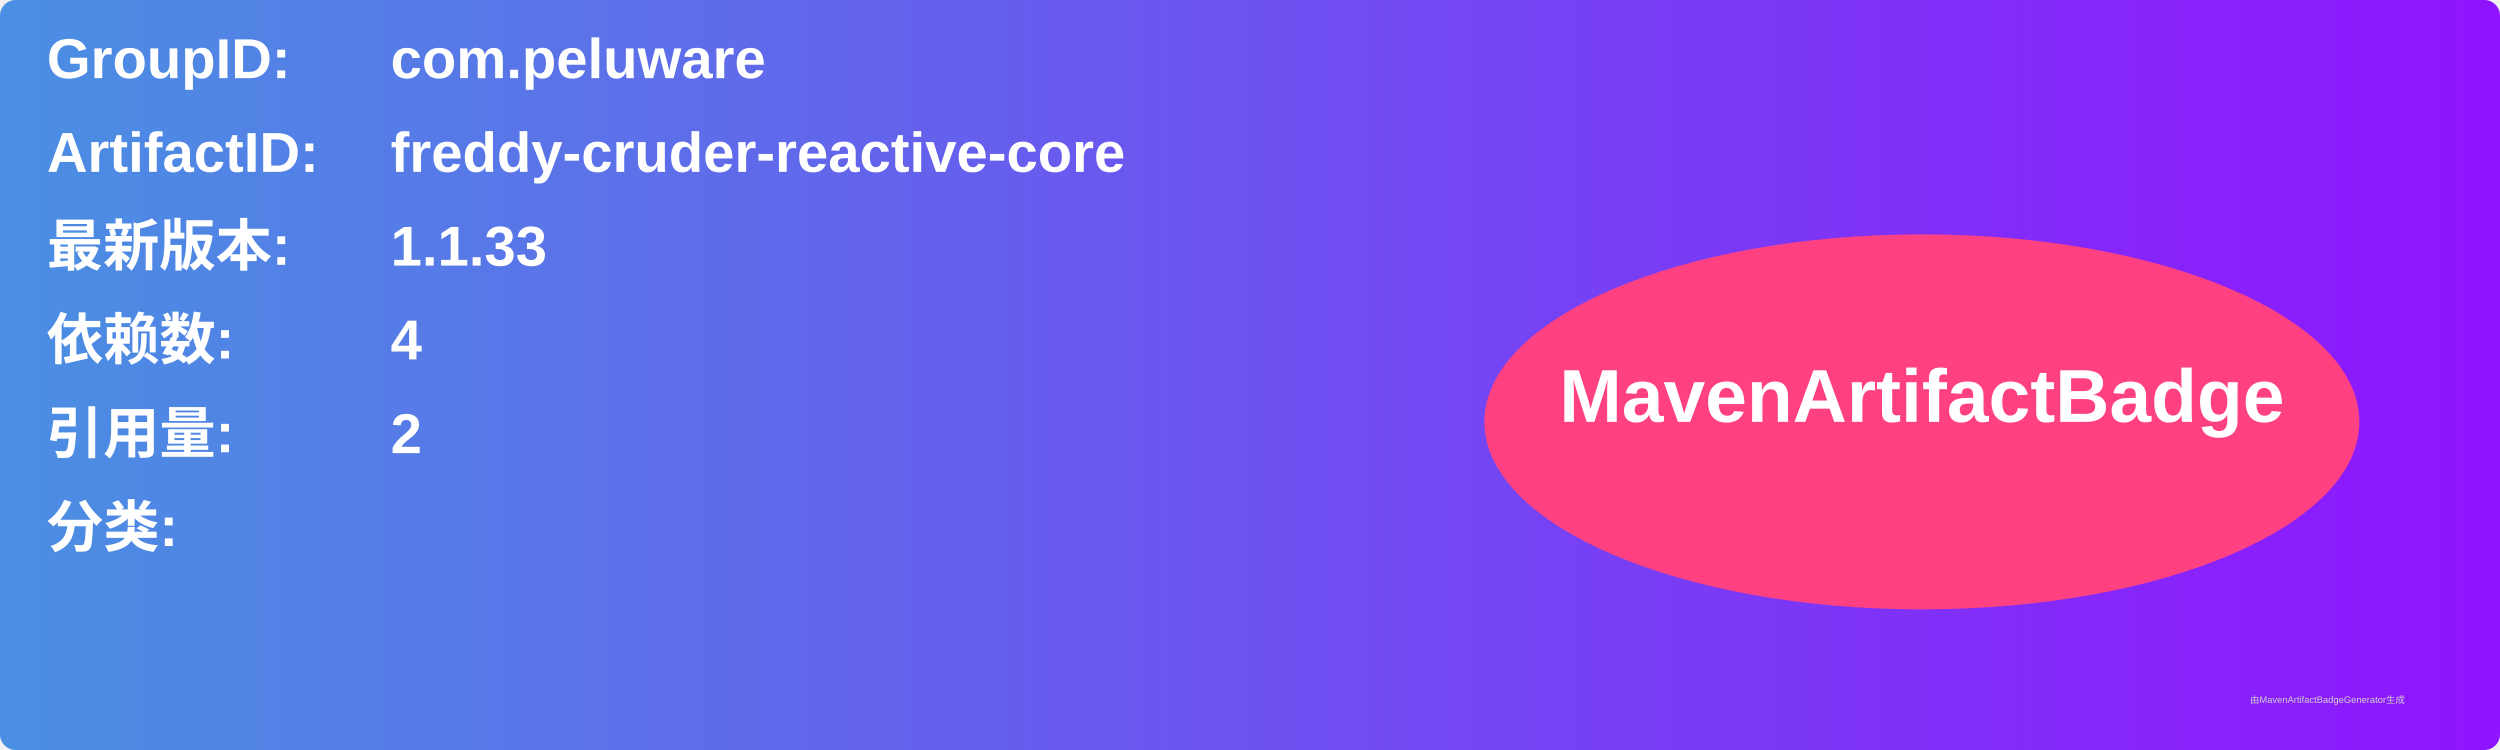
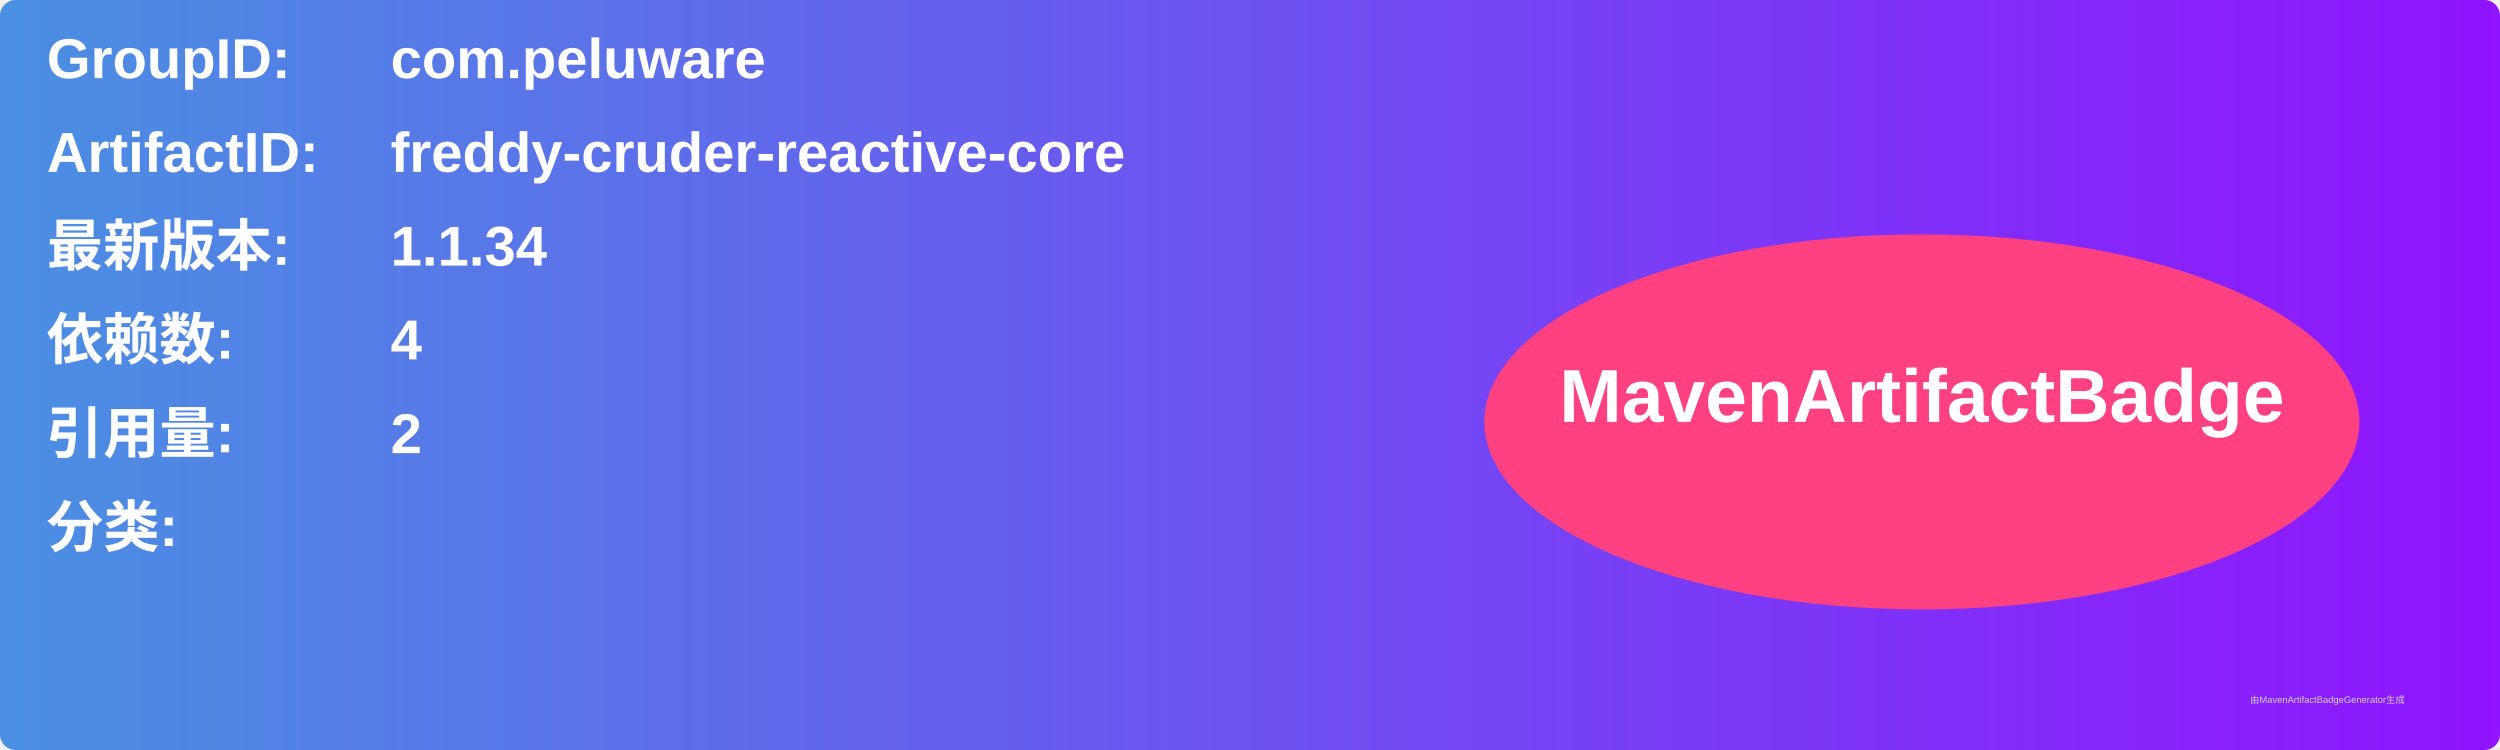
<svg xmlns="http://www.w3.org/2000/svg" width="800" height="240" viewBox="0 0 800 240">
  <linearGradient id="grad" x1="0%" y1="0%" x2="100%" y2="0%">
    <stop offset="0%" stop-color="#4a90e2" />
    <stop offset="100%" stop-color="#9013fe" />
  </linearGradient>
  <rect width="100%" height="100%" rx="5" ry="5" fill="url(#grad)" />
  <g transform="translate(15, 15)">
    <text x="0" y="10" font-family="Arial" font-size="18" fill="white" font-weight="bold" width="260">GroupID:</text>
    <text x="110" y="10" font-family="Arial" font-size="18" fill="white" font-weight="bold" width="460">com.peluware</text>
    <text x="0" y="40" font-family="Arial" font-size="18" fill="white" font-weight="bold" width="260">ArtifactID:</text>
    <text x="110" y="40" font-family="Arial" font-size="18" fill="white" font-weight="bold" width="460">freddy-cruder-reactive-core</text>
    <text x="0" y="70" font-family="Arial" font-size="18" fill="white" font-weight="bold">最新版本:</text>
    <text x="110" y="70" font-family="Arial" font-size="18" fill="white" font-weight="bold">
-       <tspan font-weight="bold">1.1.33</tspan>
+       <tspan font-weight="bold">1.1.34</tspan>
    </text>
    <text x="0" y="100" font-family="Arial" font-size="18" fill="white" font-weight="bold">依赖数: </text>
    <text x="110" y="100" font-family="Arial" font-size="18" fill="white">
      <tspan font-weight="bold">4</tspan>
    </text>
    <text x="0" y="130" font-family="Arial" font-size="18" fill="white" font-weight="bold">引用量: </text>
    <text x="110" y="130" font-family="Arial" font-size="18" fill="white">
      <tspan font-weight="bold">2</tspan>
    </text>
    <text x="0" y="160" font-family="Arial" font-size="18" fill="white" font-weight="bold">分类:</text>
    <text x="10" y="190" font-family="Arial" font-size="10" fill="white">
      <tspan font-weight="bold" />
    </text>
    <ellipse cx="600" cy="120" rx="140" ry="60" fill="#ff4081" />
    <text x="600" y="120" text-anchor="middle" font-family="Arial" font-size="24" fill="white" font-weight="bold">MavenArtifactBadge</text>
  </g>
  <text x="720" y="225" font-family="Arial" font-size="3" fill="#d0d0d0">由MavenArtifactBadgeGenerator生成</text>
</svg>
